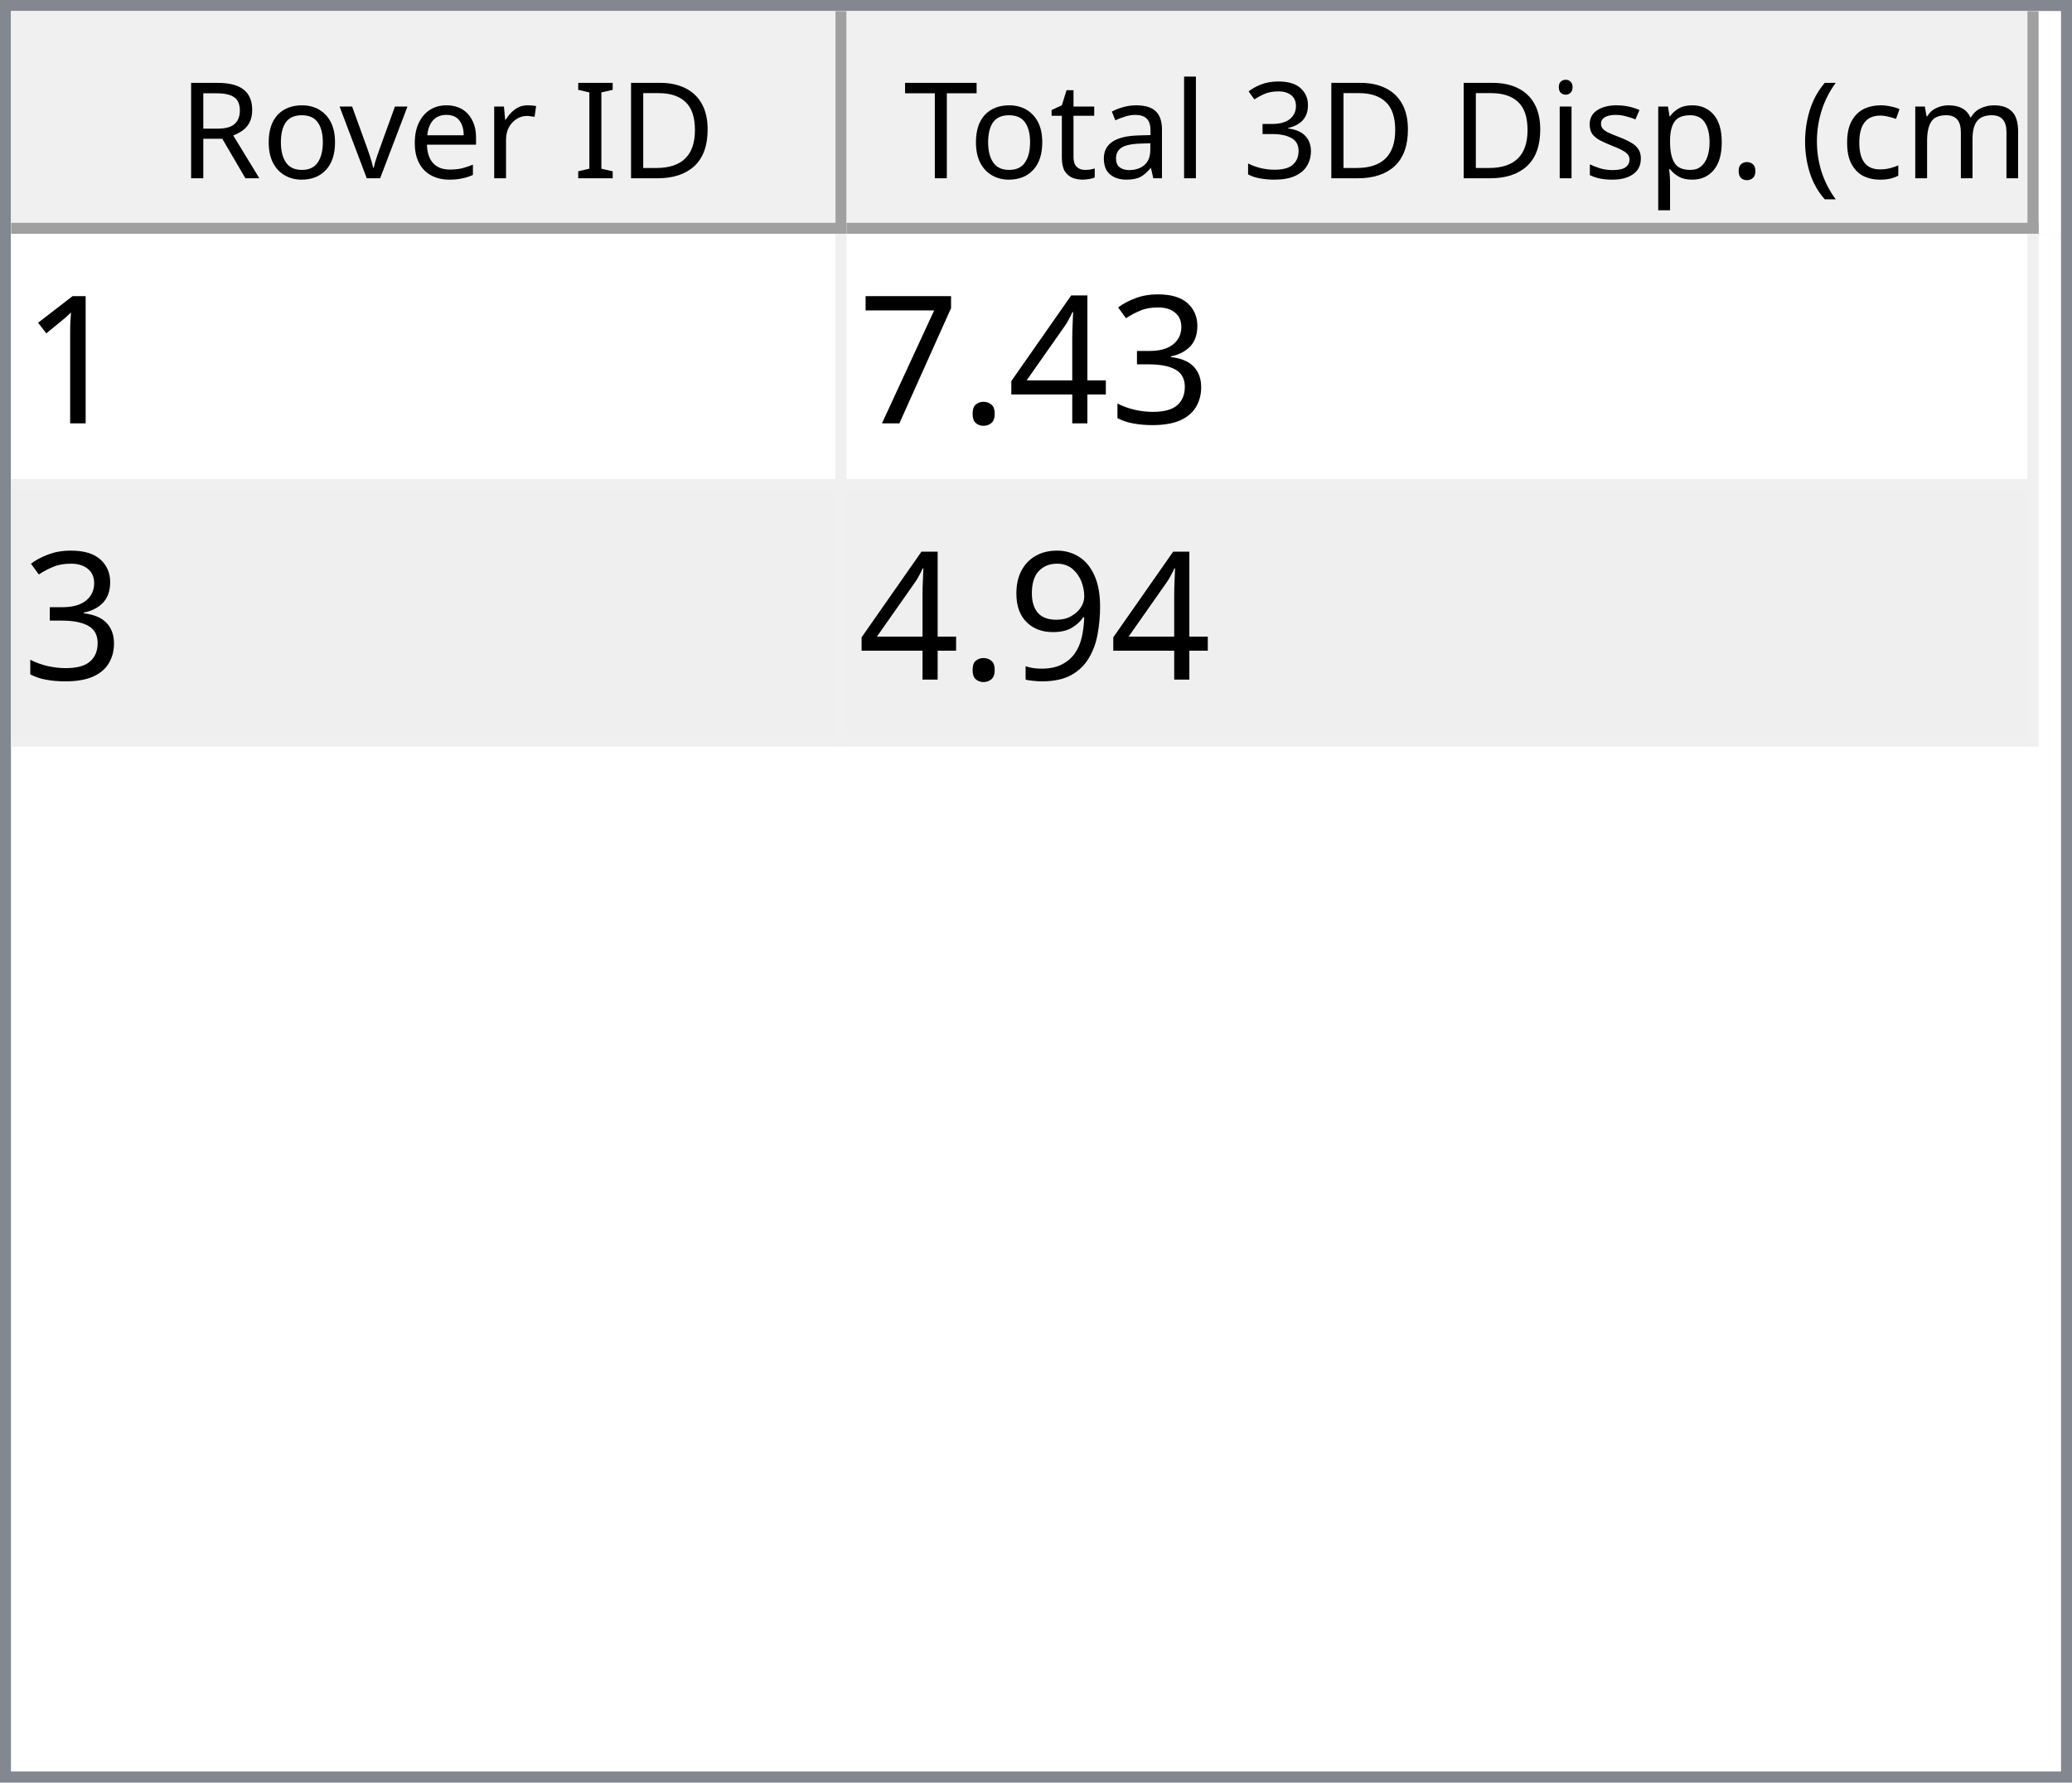
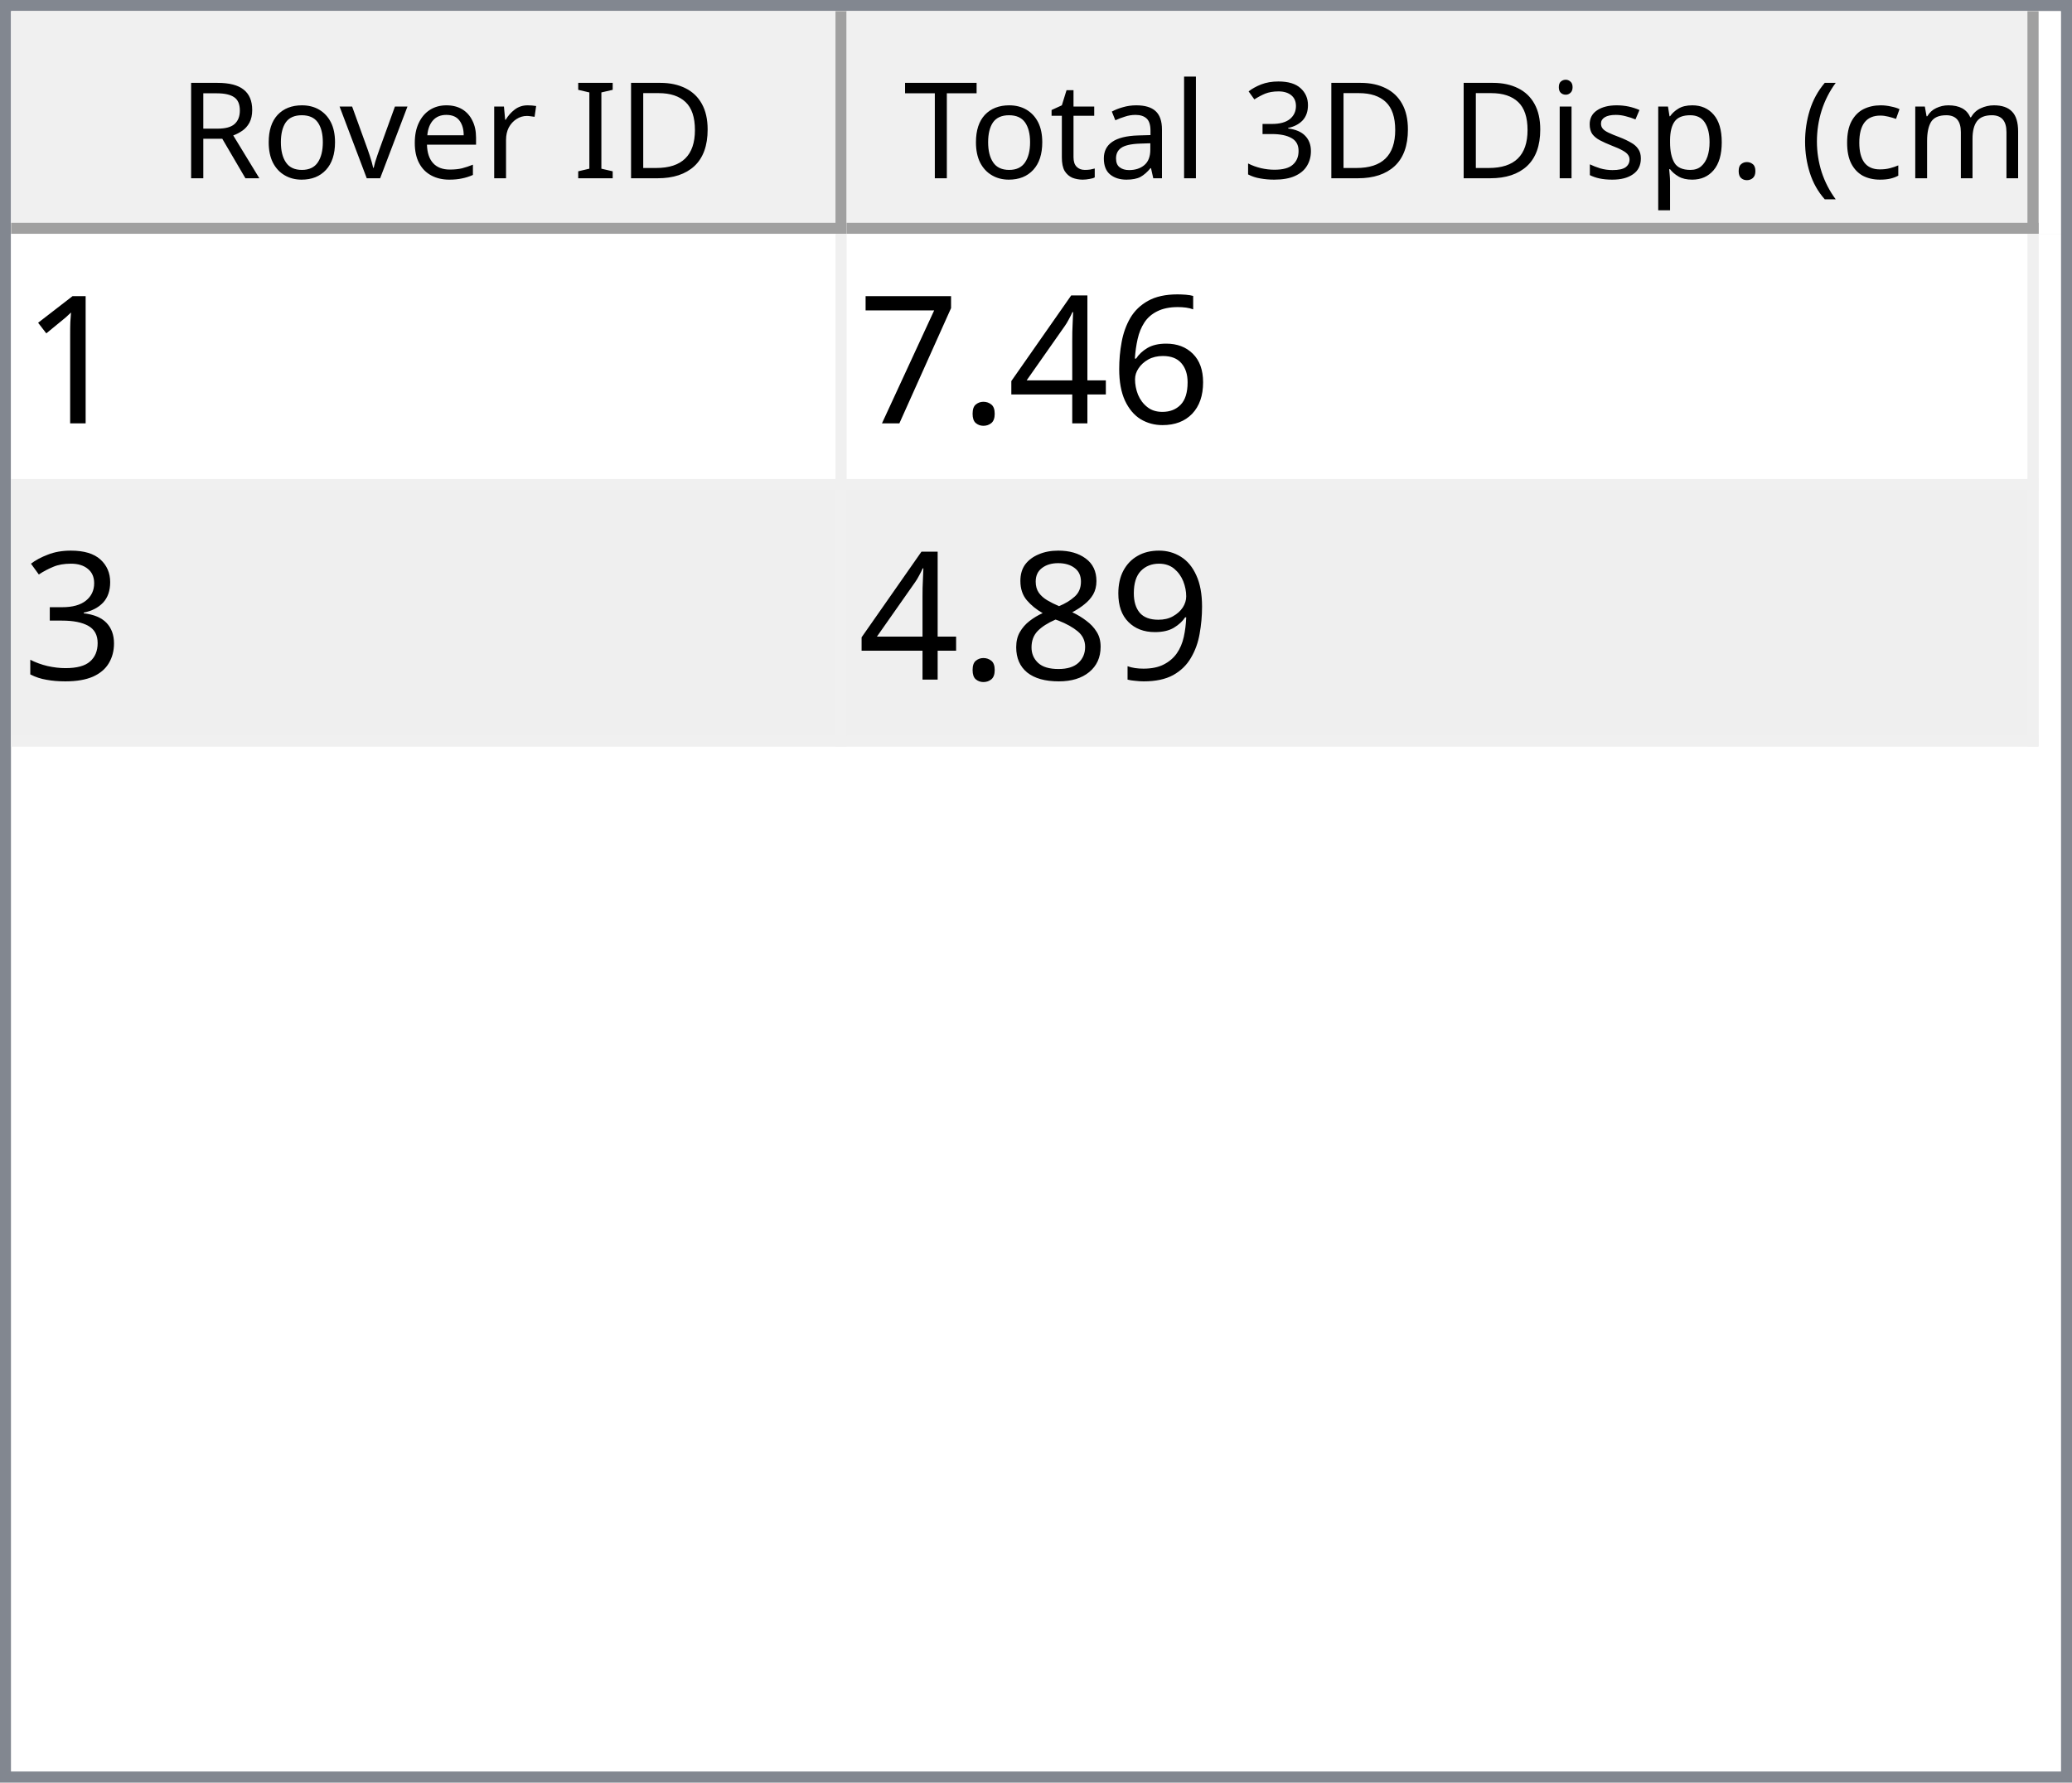
<svg xmlns="http://www.w3.org/2000/svg" style="fill-opacity:1; color-rendering:auto; color-interpolation:auto; text-rendering:auto; stroke:black; stroke-linecap:square; stroke-miterlimit:10; shape-rendering:auto; stroke-opacity:1; fill:black; stroke-dasharray:none; font-weight:normal; stroke-width:1; font-family:'Dialog'; font-style:normal; stroke-linejoin:miter; font-size:12px; stroke-dashoffset:0; image-rendering:auto;" width="186" height="160">
  <defs id="genericDefs" />
  <g>
    <defs id="defs1">
      <clipPath clipPathUnits="userSpaceOnUse" id="clipPath1">
        <path d="M0 0 L186 0 L186 160 L0 160 L0 0 Z" />
      </clipPath>
      <clipPath clipPathUnits="userSpaceOnUse" id="clipPath2">
        <path d="M0 0 L0 160 L186 160 L186 0 Z" />
      </clipPath>
      <clipPath clipPathUnits="userSpaceOnUse" id="clipPath3">
        <path d="M0 0 L0 20 L184 20 L184 0 Z" />
      </clipPath>
      <clipPath clipPathUnits="userSpaceOnUse" id="clipPath4">
        <path d="M0 0 L0 20 L75 20 L75 0 Z" />
      </clipPath>
      <clipPath clipPathUnits="userSpaceOnUse" id="clipPath5">
        <path d="M1 1 L1 19 L74 19 L74 1 Z" />
      </clipPath>
      <clipPath clipPathUnits="userSpaceOnUse" id="clipPath6">
        <path d="M0 0 L0 18 L73 18 L73 0 Z" />
      </clipPath>
      <clipPath clipPathUnits="userSpaceOnUse" id="clipPath7">
        <path d="M-0.5 -0.5 L-0.5 19.5 L74.5 19.5 L74.5 -0.5 Z" />
      </clipPath>
      <clipPath clipPathUnits="userSpaceOnUse" id="clipPath8">
        <path d="M0 0 L0 20 L107 20 L107 0 Z" />
      </clipPath>
      <clipPath clipPathUnits="userSpaceOnUse" id="clipPath9">
        <path d="M1 1 L1 19 L106 19 L106 1 Z" />
      </clipPath>
      <clipPath clipPathUnits="userSpaceOnUse" id="clipPath10">
        <path d="M0 0 L0 18 L105 18 L105 0 Z" />
      </clipPath>
      <clipPath clipPathUnits="userSpaceOnUse" id="clipPath11">
        <path d="M-0.5 -0.5 L-0.5 19.5 L106.5 19.5 L106.5 -0.5 Z" />
      </clipPath>
      <clipPath clipPathUnits="userSpaceOnUse" id="clipPath12">
        <path d="M0 0 L0 138 L184 138 L184 0 Z" />
      </clipPath>
      <clipPath clipPathUnits="userSpaceOnUse" id="clipPath13">
        <path d="M0 0 L0 46 L182 46 L182 0 Z" />
      </clipPath>
      <clipPath clipPathUnits="userSpaceOnUse" id="clipPath14">
        <path d="M-0.5 -0.5 L-0.5 45.5 L181.5 45.5 L181.5 -0.5 Z" />
      </clipPath>
      <clipPath clipPathUnits="userSpaceOnUse" id="clipPath15">
        <path d="M0 0 L0 22 L74 22 L74 0 Z" />
      </clipPath>
      <clipPath clipPathUnits="userSpaceOnUse" id="clipPath16">
        <path d="M0 0 L0 22 L106 22 L106 0 Z" />
      </clipPath>
      <font horiz-adv-x="64.551" id="font1">
        <font-face ascent="107.91" descent="25.098" units-per-em="100" style="font-style:normal; font-family:Segoe UI; font-weight:normal;" />
        <missing-glyph horiz-adv-x="64.551" d="M8.109 0 L8.109 68.266 L56.453 68.266 L56.453 0 L8.109 0 ZM15.328 7.234 L49.219 7.234 L49.219 61.031 L15.328 61.031 L15.328 7.234 Z" />
        <glyph unicode="D" horiz-adv-x="70.117" d="M9.188 0 L9.188 70.016 L28.516 70.016 Q65.531 70.016 65.531 35.891 Q65.531 19.672 55.25 9.836 Q44.969 0 27.734 0 L9.188 0 ZM17.391 62.594 L17.391 7.422 L27.828 7.422 Q41.609 7.422 49.273 14.797 Q56.938 22.172 56.938 35.688 Q56.938 62.594 28.328 62.594 L17.391 62.594 Z" />
        <glyph unicode="I" horiz-adv-x="26.611" d="M17.391 0 L9.188 0 L9.188 70.016 L17.391 70.016 L17.391 0 Z" />
        <glyph unicode=" " horiz-adv-x="27.393" d="" />
        <glyph unicode="r" horiz-adv-x="34.766" d="M34.188 41.891 Q32.078 43.5 28.125 43.5 Q23 43.5 19.555 38.672 Q16.109 33.844 16.109 25.484 L16.109 0 L8.109 0 L8.109 50 L16.109 50 L16.109 39.703 L16.312 39.703 Q18.016 44.969 21.531 47.922 Q25.047 50.875 29.391 50.875 Q32.516 50.875 34.188 50.203 L34.188 41.891 Z" />
        <glyph unicode="e" horiz-adv-x="52.295" d="M48.297 23 L12.984 23 Q13.188 14.656 17.484 10.109 Q21.781 5.562 29.297 5.562 Q37.75 5.562 44.828 11.141 L44.828 3.609 Q38.234 -1.172 27.391 -1.172 Q16.797 -1.172 10.742 5.641 Q4.688 12.453 4.688 24.812 Q4.688 36.469 11.305 43.82 Q17.922 51.172 27.734 51.172 Q37.547 51.172 42.922 44.828 Q48.297 38.484 48.297 27.203 L48.297 23 ZM40.094 29.781 Q40.047 36.719 36.75 40.578 Q33.453 44.438 27.594 44.438 Q21.922 44.438 17.969 40.383 Q14.016 36.328 13.094 29.781 L40.094 29.781 Z" />
        <glyph unicode="v" horiz-adv-x="47.9" d="M47.406 50 L27.484 0 L19.625 0 L0.688 50 L9.469 50 L22.172 13.672 Q23.578 9.672 23.922 6.688 L24.125 6.688 Q24.609 10.453 25.688 13.484 L38.969 50 L47.406 50 Z" />
        <glyph unicode="o" horiz-adv-x="58.594" d="M29 -1.172 Q17.922 -1.172 11.305 5.836 Q4.688 12.844 4.688 24.422 Q4.688 37.016 11.57 44.094 Q18.453 51.172 30.172 51.172 Q41.359 51.172 47.633 44.289 Q53.906 37.406 53.906 25.203 Q53.906 13.234 47.141 6.031 Q40.375 -1.172 29 -1.172 ZM29.594 44.438 Q21.875 44.438 17.383 39.188 Q12.891 33.938 12.891 24.703 Q12.891 15.828 17.43 10.695 Q21.969 5.562 29.594 5.562 Q37.359 5.562 41.531 10.594 Q45.703 15.625 45.703 24.906 Q45.703 34.281 41.531 39.359 Q37.359 44.438 29.594 44.438 Z" />
        <glyph unicode="R" horiz-adv-x="59.814" d="M59.375 0 L49.609 0 L37.891 19.625 Q36.281 22.359 34.766 24.289 Q33.25 26.219 31.664 27.438 Q30.078 28.656 28.25 29.219 Q26.422 29.781 24.125 29.781 L17.391 29.781 L17.391 0 L9.188 0 L9.188 70.016 L30.078 70.016 Q34.672 70.016 38.555 68.867 Q42.438 67.719 45.289 65.375 Q48.141 63.031 49.758 59.547 Q51.375 56.062 51.375 51.375 Q51.375 47.703 50.273 44.656 Q49.172 41.609 47.148 39.211 Q45.125 36.812 42.266 35.133 Q39.406 33.453 35.844 32.516 L35.844 32.328 Q37.594 31.547 38.891 30.547 Q40.188 29.547 41.359 28.18 Q42.531 26.812 43.68 25.078 Q44.828 23.344 46.234 21.047 L59.375 0 ZM17.391 62.594 L17.391 37.203 L28.516 37.203 Q31.594 37.203 34.203 38.133 Q36.812 39.062 38.719 40.797 Q40.625 42.531 41.703 45.047 Q42.781 47.562 42.781 50.688 Q42.781 56.297 39.141 59.445 Q35.5 62.594 28.609 62.594 L17.391 62.594 Z" />
        <glyph unicode=")" horiz-adv-x="30.176" d="M8.297 -15.922 L1.172 -15.922 Q16.406 2.344 16.406 26.812 Q16.406 51.469 1.078 70.016 L8.297 70.016 Q23.531 52.156 23.531 26.703 Q23.531 1.375 8.297 -15.922 Z" />
        <glyph unicode="m" horiz-adv-x="86.133" d="M79.109 0 L71.094 0 L71.094 28.719 Q71.094 37.016 68.531 40.727 Q65.969 44.438 59.906 44.438 Q54.781 44.438 51.195 39.75 Q47.609 35.062 47.609 28.516 L47.609 0 L39.594 0 L39.594 29.688 Q39.594 44.438 28.219 44.438 Q22.953 44.438 19.531 40.016 Q16.109 35.594 16.109 28.516 L16.109 0 L8.109 0 L8.109 50 L16.109 50 L16.109 42.094 L16.312 42.094 Q21.625 51.172 31.844 51.172 Q36.969 51.172 40.773 48.312 Q44.578 45.453 46 40.828 Q51.562 51.172 62.594 51.172 Q79.109 51.172 79.109 30.812 L79.109 0 Z" />
        <glyph unicode="c" horiz-adv-x="46.191" d="M42.188 2.297 Q36.422 -1.172 28.516 -1.172 Q17.828 -1.172 11.258 5.789 Q4.688 12.75 4.688 23.828 Q4.688 36.188 11.766 43.68 Q18.844 51.172 30.672 51.172 Q37.25 51.172 42.281 48.734 L42.281 40.531 Q36.719 44.438 30.375 44.438 Q22.703 44.438 17.797 38.945 Q12.891 33.453 12.891 24.516 Q12.891 15.719 17.508 10.641 Q22.125 5.562 29.891 5.562 Q36.422 5.562 42.188 9.906 L42.188 2.297 Z" />
        <glyph unicode="(" horiz-adv-x="30.176" d="M29.109 -15.922 L21.969 -15.922 Q6.844 1.375 6.844 26.703 Q6.844 52.156 21.969 70.016 L29.203 70.016 Q13.875 51.469 13.875 26.812 Q13.875 2.344 29.109 -15.922 Z" />
        <glyph unicode="." horiz-adv-x="21.68" d="M10.891 -1.078 Q8.641 -1.078 7.055 0.539 Q5.469 2.156 5.469 4.391 Q5.469 6.641 7.055 8.273 Q8.641 9.906 10.891 9.906 Q13.188 9.906 14.797 8.273 Q16.406 6.641 16.406 4.391 Q16.406 2.156 14.797 0.539 Q13.188 -1.078 10.891 -1.078 Z" />
        <glyph unicode="p" horiz-adv-x="58.789" d="M16.312 7.234 L16.109 7.234 L16.109 -23 L8.109 -23 L8.109 50 L16.109 50 L16.109 41.219 L16.312 41.219 Q22.219 51.172 33.594 51.172 Q43.266 51.172 48.688 44.461 Q54.109 37.75 54.109 26.469 Q54.109 13.922 48 6.375 Q41.891 -1.172 31.297 -1.172 Q21.578 -1.172 16.312 7.234 ZM16.109 27.391 L16.109 20.406 Q16.109 14.203 20.141 9.883 Q24.172 5.562 30.375 5.562 Q37.641 5.562 41.773 11.133 Q45.906 16.703 45.906 26.609 Q45.906 34.969 42.047 39.703 Q38.188 44.438 31.594 44.438 Q24.609 44.438 20.359 39.578 Q16.109 34.719 16.109 27.391 Z" />
        <glyph unicode="s" horiz-adv-x="42.432" d="M5.078 1.812 L5.078 10.406 Q11.625 5.562 19.484 5.562 Q30.031 5.562 30.031 12.594 Q30.031 14.594 29.125 15.992 Q28.219 17.391 26.68 18.461 Q25.141 19.531 23.07 20.383 Q21 21.234 18.609 22.172 Q15.281 23.484 12.766 24.828 Q10.25 26.172 8.57 27.859 Q6.891 29.547 6.031 31.695 Q5.172 33.844 5.172 36.719 Q5.172 40.234 6.789 42.945 Q8.406 45.656 11.086 47.484 Q13.766 49.312 17.211 50.242 Q20.656 51.172 24.312 51.172 Q30.812 51.172 35.938 48.922 L35.938 40.828 Q30.422 44.438 23.25 44.438 Q21 44.438 19.195 43.922 Q17.391 43.406 16.094 42.477 Q14.797 41.547 14.086 40.258 Q13.375 38.969 13.375 37.406 Q13.375 35.453 14.086 34.133 Q14.797 32.812 16.164 31.789 Q17.531 30.766 19.484 29.938 Q21.438 29.109 23.922 28.125 Q27.25 26.859 29.883 25.516 Q32.516 24.172 34.375 22.484 Q36.234 20.797 37.234 18.602 Q38.234 16.406 38.234 13.375 Q38.234 9.672 36.602 6.938 Q34.969 4.203 32.234 2.398 Q29.5 0.594 25.93 -0.289 Q22.359 -1.172 18.453 -1.172 Q10.75 -1.172 5.078 1.812 Z" />
        <glyph unicode="i" horiz-adv-x="24.219" d="M12.203 62.703 Q10.062 62.703 8.547 64.164 Q7.031 65.625 7.031 67.875 Q7.031 70.125 8.547 71.609 Q10.062 73.094 12.203 73.094 Q14.406 73.094 15.945 71.609 Q17.484 70.125 17.484 67.875 Q17.484 65.719 15.945 64.211 Q14.406 62.703 12.203 62.703 ZM16.109 0 L8.109 0 L8.109 50 L16.109 50 L16.109 0 Z" />
        <glyph unicode="3" horiz-adv-x="53.906" d="M46.531 19.828 Q46.531 15.094 44.75 11.211 Q42.969 7.328 39.719 4.57 Q36.469 1.812 31.93 0.297 Q27.391 -1.219 21.922 -1.219 Q11.922 -1.219 6 2.594 L6 11.188 Q13.094 5.609 22.219 5.609 Q25.875 5.609 28.828 6.539 Q31.781 7.469 33.906 9.227 Q36.031 10.984 37.18 13.477 Q38.328 15.969 38.328 19.094 Q38.328 32.812 18.797 32.812 L12.984 32.812 L12.984 39.594 L18.5 39.594 Q35.797 39.594 35.797 52.484 Q35.797 64.406 22.609 64.406 Q15.188 64.406 8.688 59.422 L8.688 67.188 Q15.375 71.188 24.609 71.188 Q29 71.188 32.57 69.969 Q36.141 68.75 38.68 66.555 Q41.219 64.359 42.609 61.281 Q44 58.203 44 54.5 Q44 40.672 30.031 36.719 L30.031 36.531 Q33.594 36.141 36.625 34.797 Q39.656 33.453 41.852 31.305 Q44.047 29.156 45.289 26.25 Q46.531 23.344 46.531 19.828 Z" />
        <glyph unicode="l" horiz-adv-x="24.219" d="M16.109 0 L8.109 0 L8.109 74.031 L16.109 74.031 L16.109 0 Z" />
        <glyph unicode="a" horiz-adv-x="50.879" d="M43.891 0 L35.891 0 L35.891 7.812 L35.688 7.812 Q30.469 -1.172 20.312 -1.172 Q12.844 -1.172 8.617 2.781 Q4.391 6.734 4.391 13.281 Q4.391 27.297 20.906 29.594 L35.891 31.688 Q35.891 44.438 25.594 44.438 Q16.547 44.438 9.281 38.281 L9.281 46.484 Q16.656 51.172 26.266 51.172 Q43.891 51.172 43.891 32.516 L43.891 0 ZM35.891 25.297 L23.828 23.641 Q18.266 22.859 15.43 20.875 Q12.594 18.891 12.594 13.875 Q12.594 10.203 15.211 7.883 Q17.828 5.562 22.172 5.562 Q28.125 5.562 32.008 9.742 Q35.891 13.922 35.891 20.312 L35.891 25.297 Z" />
        <glyph unicode="t" horiz-adv-x="33.887" d="M31.297 0.484 Q28.469 -1.078 23.828 -1.078 Q10.688 -1.078 10.688 13.578 L10.688 43.172 L2.094 43.172 L2.094 50 L10.688 50 L10.688 62.203 L18.703 64.797 L18.703 50 L31.297 50 L31.297 43.172 L18.703 43.172 L18.703 14.984 Q18.703 9.969 20.414 7.82 Q22.125 5.672 26.078 5.672 Q29.109 5.672 31.297 7.328 L31.297 0.484 Z" />
        <glyph unicode="T" horiz-adv-x="52.393" d="M50.594 62.594 L30.375 62.594 L30.375 0 L22.172 0 L22.172 62.594 L2 62.594 L2 70.016 L50.594 70.016 L50.594 62.594 Z" />
      </font>
      <font horiz-adv-x="75.0" id="font2">
        <font-face ascent="100.537" descent="21.973" units-per-em="100" style="font-style:normal; font-family:sans-serif; font-weight:normal;" />
        <missing-glyph horiz-adv-x="75.0" d="M12.5 0 L12.5 62.5 L62.5 62.5 L62.5 0 L12.5 0 ZM14.062 1.562 L60.938 1.562 L60.938 60.938 L14.062 60.938 L14.062 1.562 Z" />
        <glyph unicode="1" horiz-adv-x="55.615" d="M37.25 0 L28.469 0 L28.469 56 Q25.297 52.984 20.141 49.953 Q14.984 46.922 10.891 45.406 L10.891 53.906 Q18.266 57.375 23.781 62.305 Q29.297 67.234 31.594 71.875 L37.25 71.875 L37.25 0 Z" />
-         <glyph unicode="3" horiz-adv-x="55.615" d="M4.203 18.891 L12.984 20.062 Q14.5 12.594 18.141 9.297 Q21.781 6 27 6 Q33.203 6 37.477 10.297 Q41.75 14.594 41.75 20.953 Q41.75 27 37.797 30.93 Q33.844 34.859 27.734 34.859 Q25.25 34.859 21.531 33.891 L22.516 41.609 Q23.391 41.5 23.922 41.5 Q29.547 41.5 34.039 44.43 Q38.531 47.359 38.531 53.469 Q38.531 58.297 35.258 61.477 Q31.984 64.656 26.812 64.656 Q21.688 64.656 18.266 61.43 Q14.844 58.203 13.875 51.766 L5.078 53.328 Q6.688 62.156 12.398 67.016 Q18.109 71.875 26.609 71.875 Q32.469 71.875 37.398 69.359 Q42.328 66.844 44.945 62.5 Q47.562 58.156 47.562 53.266 Q47.562 48.641 45.07 44.828 Q42.578 41.016 37.703 38.766 Q44.047 37.312 47.562 32.695 Q51.078 28.078 51.078 21.141 Q51.078 11.766 44.242 5.25 Q37.406 -1.266 26.953 -1.266 Q17.531 -1.266 11.305 4.352 Q5.078 9.969 4.203 18.891 Z" />
+         <glyph unicode="6" horiz-adv-x="55.615" d="M49.75 54.047 L41.016 53.375 Q39.844 58.547 37.703 60.891 Q34.125 64.656 28.906 64.656 Q24.703 64.656 21.531 62.312 Q17.391 59.281 14.992 53.469 Q12.594 47.656 12.5 36.922 Q15.672 41.75 20.266 44.094 Q24.859 46.438 29.891 46.438 Q38.672 46.438 44.852 39.969 Q51.031 33.5 51.031 23.25 Q51.031 16.5 48.125 10.719 Q45.219 4.938 40.141 1.859 Q35.062 -1.219 28.609 -1.219 Q17.625 -1.219 10.695 6.859 Q3.766 14.938 3.766 33.5 Q3.766 54.25 11.422 63.672 Q18.109 71.875 29.438 71.875 Q37.891 71.875 43.289 67.141 Q48.688 62.406 49.75 54.047 ZM13.875 23.188 Q13.875 18.656 15.797 14.508 Q17.719 10.359 21.188 8.18 Q24.656 6 28.469 6 Q34.031 6 38.039 10.492 Q42.047 14.984 42.047 22.703 Q42.047 30.125 38.086 34.398 Q34.125 38.672 28.125 38.672 Q22.172 38.672 18.023 34.398 Q13.875 30.125 13.875 23.188 Z" />
        <glyph unicode="4" horiz-adv-x="55.615" d="M32.328 0 L32.328 17.141 L1.266 17.141 L1.266 25.203 L33.938 71.578 L41.109 71.578 L41.109 25.203 L50.781 25.203 L50.781 17.141 L41.109 17.141 L41.109 0 L32.328 0 ZM32.328 25.203 L32.328 57.469 L9.906 25.203 L32.328 25.203 Z" />
        <glyph unicode="." horiz-adv-x="27.783" d="M9.078 0 L9.078 10.016 L19.094 10.016 L19.094 0 L9.078 0 Z" />
        <glyph unicode="7" horiz-adv-x="55.615" d="M4.734 62.203 L4.734 70.656 L51.078 70.656 L51.078 63.812 Q44.234 56.547 37.523 44.484 Q30.812 32.422 27.156 19.672 Q24.516 10.688 23.781 0 L14.75 0 Q14.891 8.453 18.062 20.414 Q21.234 32.375 27.172 43.484 Q33.109 54.594 39.797 62.203 L4.734 62.203 Z" />
+         <glyph unicode="3" horiz-adv-x="55.615" d="M4.203 18.891 L12.984 20.062 Q14.5 12.594 18.141 9.297 Q21.781 6 27 6 Q33.203 6 37.477 10.297 Q41.75 14.594 41.75 20.953 Q41.75 27 37.797 30.93 Q33.844 34.859 27.734 34.859 Q25.25 34.859 21.531 33.891 L22.516 41.609 Q23.391 41.5 23.922 41.5 Q29.547 41.5 34.039 44.43 Q38.531 47.359 38.531 53.469 Q38.531 58.297 35.258 61.477 Q31.984 64.656 26.812 64.656 Q21.688 64.656 18.266 61.43 Q14.844 58.203 13.875 51.766 L5.078 53.328 Q6.688 62.156 12.398 67.016 Q18.109 71.875 26.609 71.875 Q32.469 71.875 37.398 69.359 Q42.328 66.844 44.945 62.5 Q47.562 58.156 47.562 53.266 Q47.562 48.641 45.07 44.828 Q42.578 41.016 37.703 38.766 Q44.047 37.312 47.562 32.695 Q51.078 28.078 51.078 21.141 Q51.078 11.766 44.242 5.25 Q37.406 -1.266 26.953 -1.266 Q17.531 -1.266 11.305 4.352 Q5.078 9.969 4.203 18.891 Z" />
        <glyph unicode="9" horiz-adv-x="55.615" d="M5.469 16.547 L13.922 17.328 Q14.984 11.375 18.016 8.688 Q21.047 6 25.781 6 Q29.828 6 32.883 7.859 Q35.938 9.719 37.891 12.82 Q39.844 15.922 41.164 21.195 Q42.484 26.469 42.484 31.938 Q42.484 32.516 42.438 33.688 Q39.797 29.5 35.234 26.883 Q30.672 24.266 25.344 24.266 Q16.453 24.266 10.305 30.711 Q4.156 37.156 4.156 47.703 Q4.156 58.594 10.578 65.234 Q17 71.875 26.656 71.875 Q33.641 71.875 39.43 68.117 Q45.219 64.359 48.219 57.398 Q51.219 50.438 51.219 37.25 Q51.219 23.531 48.242 15.406 Q45.266 7.281 39.383 3.031 Q33.5 -1.219 25.594 -1.219 Q17.188 -1.219 11.867 3.445 Q6.547 8.109 5.469 16.547 ZM41.453 48.141 Q41.453 55.719 37.43 60.156 Q33.406 64.594 27.734 64.594 Q21.875 64.594 17.531 59.812 Q13.188 55.031 13.188 47.406 Q13.188 40.578 17.312 36.305 Q21.438 32.031 27.484 32.031 Q33.594 32.031 37.523 36.305 Q41.453 40.578 41.453 48.141 Z" />
+         <glyph unicode="8" horiz-adv-x="55.615" d="M17.672 38.812 Q12.203 40.828 9.57 44.539 Q6.938 48.25 6.938 53.422 Q6.938 61.234 12.555 66.555 Q18.172 71.875 27.484 71.875 Q36.859 71.875 42.578 66.43 Q48.297 60.984 48.297 53.172 Q48.297 48.188 45.68 44.508 Q43.062 40.828 37.75 38.812 Q44.344 36.672 47.781 31.883 Q51.219 27.094 51.219 20.453 Q51.219 11.281 44.727 5.031 Q38.234 -1.219 27.641 -1.219 Q17.047 -1.219 10.547 5.055 Q4.047 11.328 4.047 20.703 Q4.047 27.688 7.594 32.398 Q11.141 37.109 17.672 38.812 ZM15.922 53.719 Q15.922 48.641 19.195 45.414 Q22.469 42.188 27.688 42.188 Q32.766 42.188 36.016 45.383 Q39.266 48.578 39.266 53.219 Q39.266 58.062 35.914 61.359 Q32.562 64.656 27.594 64.656 Q22.562 64.656 19.242 61.43 Q15.922 58.203 15.922 53.719 ZM13.094 20.656 Q13.094 16.891 14.875 13.375 Q16.656 9.859 20.172 7.93 Q23.688 6 27.734 6 Q34.031 6 38.133 10.055 Q42.234 14.109 42.234 20.359 Q42.234 26.703 38.016 30.859 Q33.797 35.016 27.438 35.016 Q21.234 35.016 17.164 30.914 Q13.094 26.812 13.094 20.656 Z" />
      </font>
    </defs>
    <g style="fill:white; stroke:white;">
      <rect x="0" y="0" width="186" style="clip-path:url(#clipPath1); stroke:none;" height="160" />
    </g>
    <g style="fill:white; text-rendering:optimizeSpeed; color-rendering:optimizeSpeed; image-rendering:optimizeSpeed; shape-rendering:crispEdges; stroke:white; color-interpolation:sRGB;">
      <rect x="0" width="186" height="160" y="0" style="stroke:none;" />
      <path style="stroke:none;" d="M0 160 L186 160 L186 0 L0 0 Z" />
    </g>
    <g style="fill:rgb(240,240,240); font-family:'Segoe UI'; stroke:rgb(240,240,240);">
      <rect x="0" y="0" width="186" style="clip-path:url(#clipPath2); stroke:none;" height="160" />
    </g>
    <g style="fill:rgb(130,135,144); font-family:'Segoe UI'; stroke:rgb(130,135,144);">
      <path d="M0 0 L186 0 L186 160 L0 160 L0 0 ZM1 1 L185 1 L185 159 L1 159 L1 1 Z" style="fill-rule:evenodd; clip-path:url(#clipPath2); stroke:none;" />
    </g>
    <g style="fill:white; font-family:'Segoe UI'; stroke:white;" transform="translate(1,1)">
      <rect x="0" y="0" width="184" style="clip-path:url(#clipPath3); stroke:none;" height="20" />
    </g>
    <g style="fill:rgb(240,240,240); font-family:'Segoe UI'; stroke:rgb(240,240,240);" transform="translate(1,1)">
      <rect x="0" y="0" width="75" style="clip-path:url(#clipPath4); stroke:none;" height="20" />
    </g>
    <g style="font-family:'Segoe UI';" transform="translate(2,2)">
      <text x="14" xml:space="preserve" y="14" style="clip-path:url(#clipPath6); stroke:none;">Rover ID</text>
    </g>
    <g style="fill:rgb(160,160,160); font-family:'Segoe UI'; stroke:rgb(160,160,160); stroke-linejoin:bevel;" transform="translate(1.5,1.5)">
      <line x1="74" x2="74" y1="0" style="fill:none; clip-path:url(#clipPath7);" y2="19" />
    </g>
    <g style="fill:rgb(160,160,160); font-family:'Segoe UI'; stroke:rgb(160,160,160); stroke-linejoin:bevel;" transform="matrix(1,0,0,1,1,1) translate(0.5,0.5)">
      <line x1="0" x2="74" y1="19" style="fill:none; clip-path:url(#clipPath7);" y2="19" />
    </g>
    <g style="fill:rgb(240,240,240); font-family:'Segoe UI'; stroke:rgb(240,240,240);" transform="translate(76,1)">
      <rect x="0" y="0" width="107" style="clip-path:url(#clipPath8); stroke:none;" height="20" />
    </g>
    <g style="font-family:'Segoe UI';" transform="translate(77,2)">
      <text x="1" xml:space="preserve" y="14" style="clip-path:url(#clipPath10); stroke:none;"> Total 3D Disp. (cm)</text>
    </g>
    <g style="fill:rgb(160,160,160); font-family:'Segoe UI'; stroke:rgb(160,160,160); stroke-linejoin:bevel;" transform="translate(76.5,1.5)">
      <line x1="106" x2="106" y1="0" style="fill:none; clip-path:url(#clipPath11);" y2="19" />
    </g>
    <g style="fill:rgb(160,160,160); font-family:'Segoe UI'; stroke:rgb(160,160,160); stroke-linejoin:bevel;" transform="matrix(1,0,0,1,76,1) translate(0.5,0.5)">
      <line x1="0" x2="106" y1="19" style="fill:none; clip-path:url(#clipPath11);" y2="19" />
    </g>
    <g style="fill:white; font-family:'Segoe UI'; stroke:white;" transform="translate(1,21)">
      <rect x="0" y="0" width="184" style="clip-path:url(#clipPath12); stroke:none;" height="138" />
    </g>
    <g style="fill:rgb(240,240,240); font-size:16px; font-family:sans-serif; stroke:rgb(240,240,240);" transform="translate(1,21)">
      <rect x="0" y="0" width="182" style="clip-path:url(#clipPath13); stroke:none;" height="46" />
      <line transform="translate(0.5,0.5)" x1="0" x2="181" y1="22" style="clip-path:url(#clipPath14); fill:none; stroke-linejoin:bevel;" y2="22" />
    </g>
    <g transform="matrix(1,0,0,1,1,21) translate(0.5,0.5)" style="fill:rgb(240,240,240); font-size:16px; font-family:sans-serif; stroke:rgb(240,240,240); stroke-linejoin:bevel;">
      <line x1="0" x2="181" y1="45" style="fill:none; clip-path:url(#clipPath14);" y2="45" />
    </g>
    <g transform="matrix(1,0,0,1,1,21) translate(0.5,0.5)" style="fill:rgb(240,240,240); font-size:16px; font-family:sans-serif; stroke:rgb(240,240,240); stroke-linejoin:bevel;">
      <line x1="74" x2="74" y1="0" style="fill:none; clip-path:url(#clipPath14);" y2="45" />
    </g>
    <g transform="matrix(1,0,0,1,1,21) translate(0.5,0.5)" style="fill:rgb(240,240,240); font-size:16px; font-family:sans-serif; stroke:rgb(240,240,240); stroke-linejoin:bevel;">
      <line x1="181" x2="181" y1="0" style="fill:none; clip-path:url(#clipPath14);" y2="45" />
    </g>
    <g style="fill:white; font-size:16px; font-family:sans-serif; stroke:white;" transform="matrix(1,0,0,1,1,21)">
      <rect x="0" y="0" width="74" style="clip-path:url(#clipPath15); stroke:none;" height="22" />
      <text x="1" y="17" style="fill:black; clip-path:url(#clipPath15); stroke:none;" xml:space="preserve">1</text>
    </g>
    <g style="fill:white; font-size:16px; font-family:sans-serif; stroke:white;" transform="matrix(1,0,0,1,1,21) translate(75,0)">
      <rect x="0" y="0" width="106" style="clip-path:url(#clipPath16); stroke:none;" height="22" />
-       <text x="1" y="17" style="fill:black; clip-path:url(#clipPath16); stroke:none;" xml:space="preserve">7.43</text>
+       <text x="1" y="17" style="fill:black; clip-path:url(#clipPath16); stroke:none;" xml:space="preserve">7.46</text>
    </g>
    <g style="fill:rgb(239,239,239); font-size:16px; font-family:sans-serif; stroke:rgb(239,239,239);" transform="matrix(1,0,0,1,1,21) translate(0,23)">
      <rect x="0" y="0" width="74" style="clip-path:url(#clipPath15); stroke:none;" height="22" />
      <text x="1" y="17" style="fill:black; clip-path:url(#clipPath15); stroke:none;" xml:space="preserve">3</text>
    </g>
    <g style="fill:rgb(239,239,239); font-size:16px; font-family:sans-serif; stroke:rgb(239,239,239);" transform="matrix(1,0,0,1,1,21) translate(75,23)">
      <rect x="0" y="0" width="106" style="clip-path:url(#clipPath16); stroke:none;" height="22" />
-       <text x="1" y="17" style="fill:black; clip-path:url(#clipPath16); stroke:none;" xml:space="preserve">4.94</text>
+       <text x="1" y="17" style="fill:black; clip-path:url(#clipPath16); stroke:none;" xml:space="preserve">4.89</text>
    </g>
  </g>
</svg>
